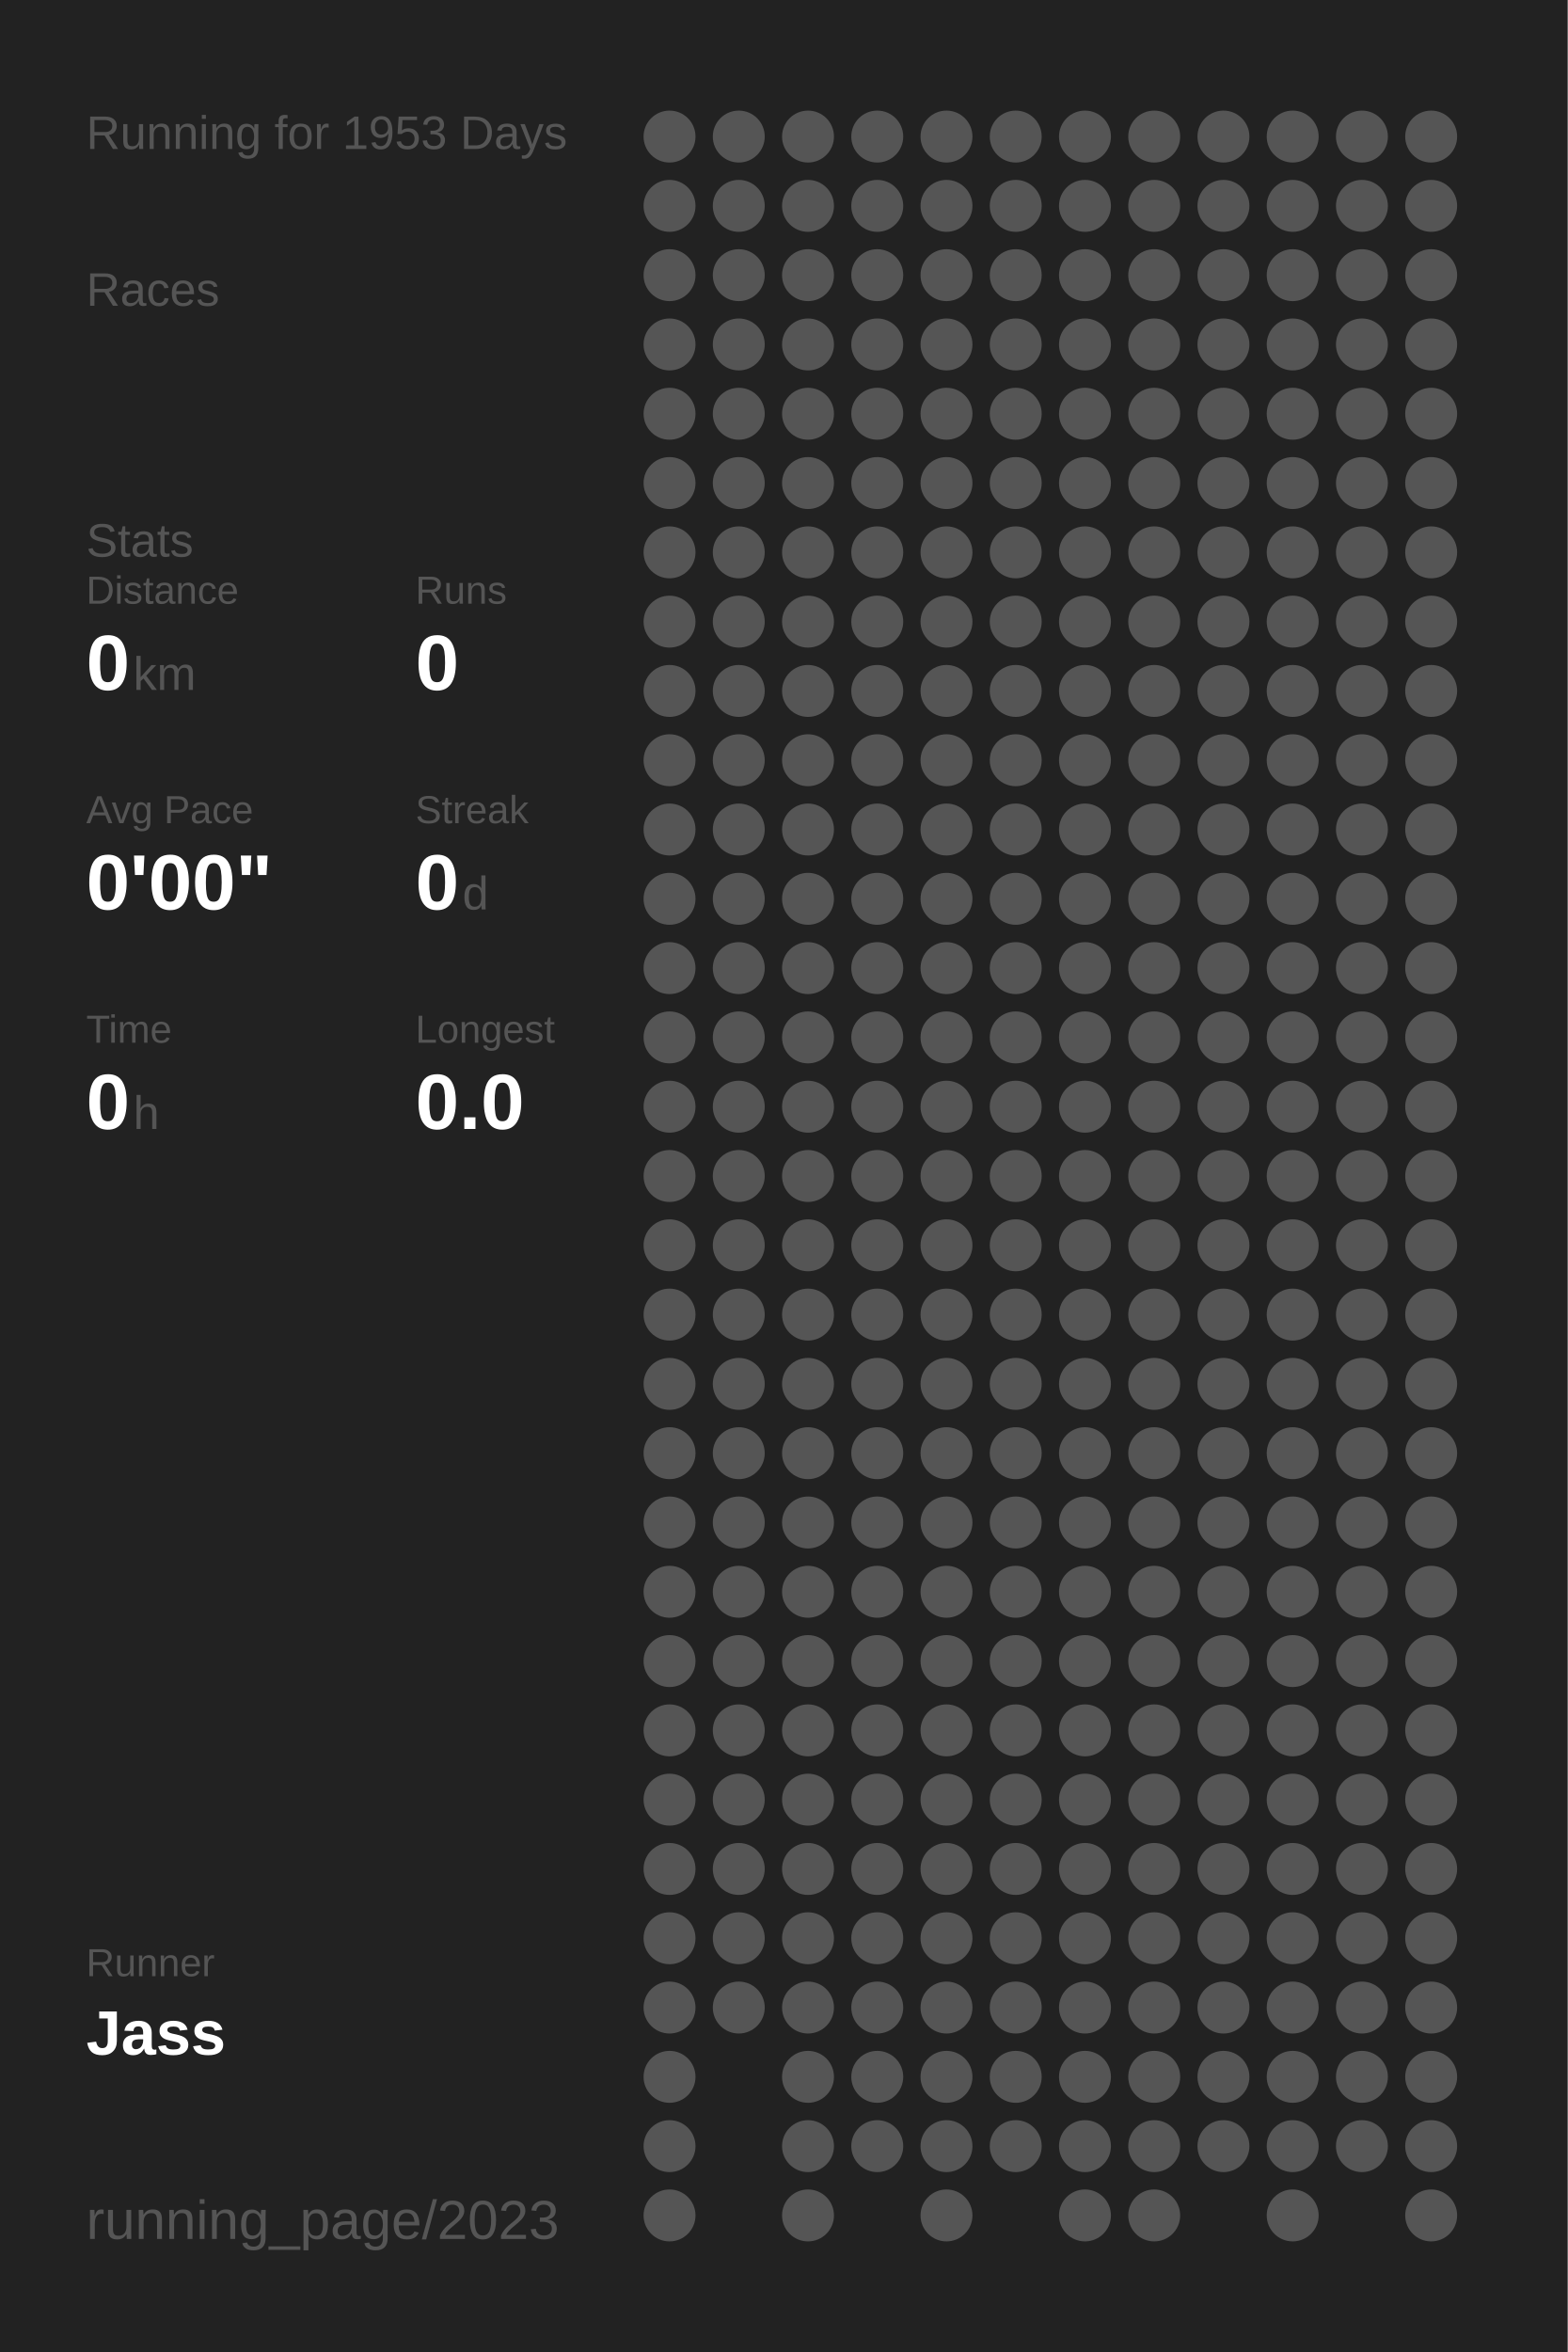
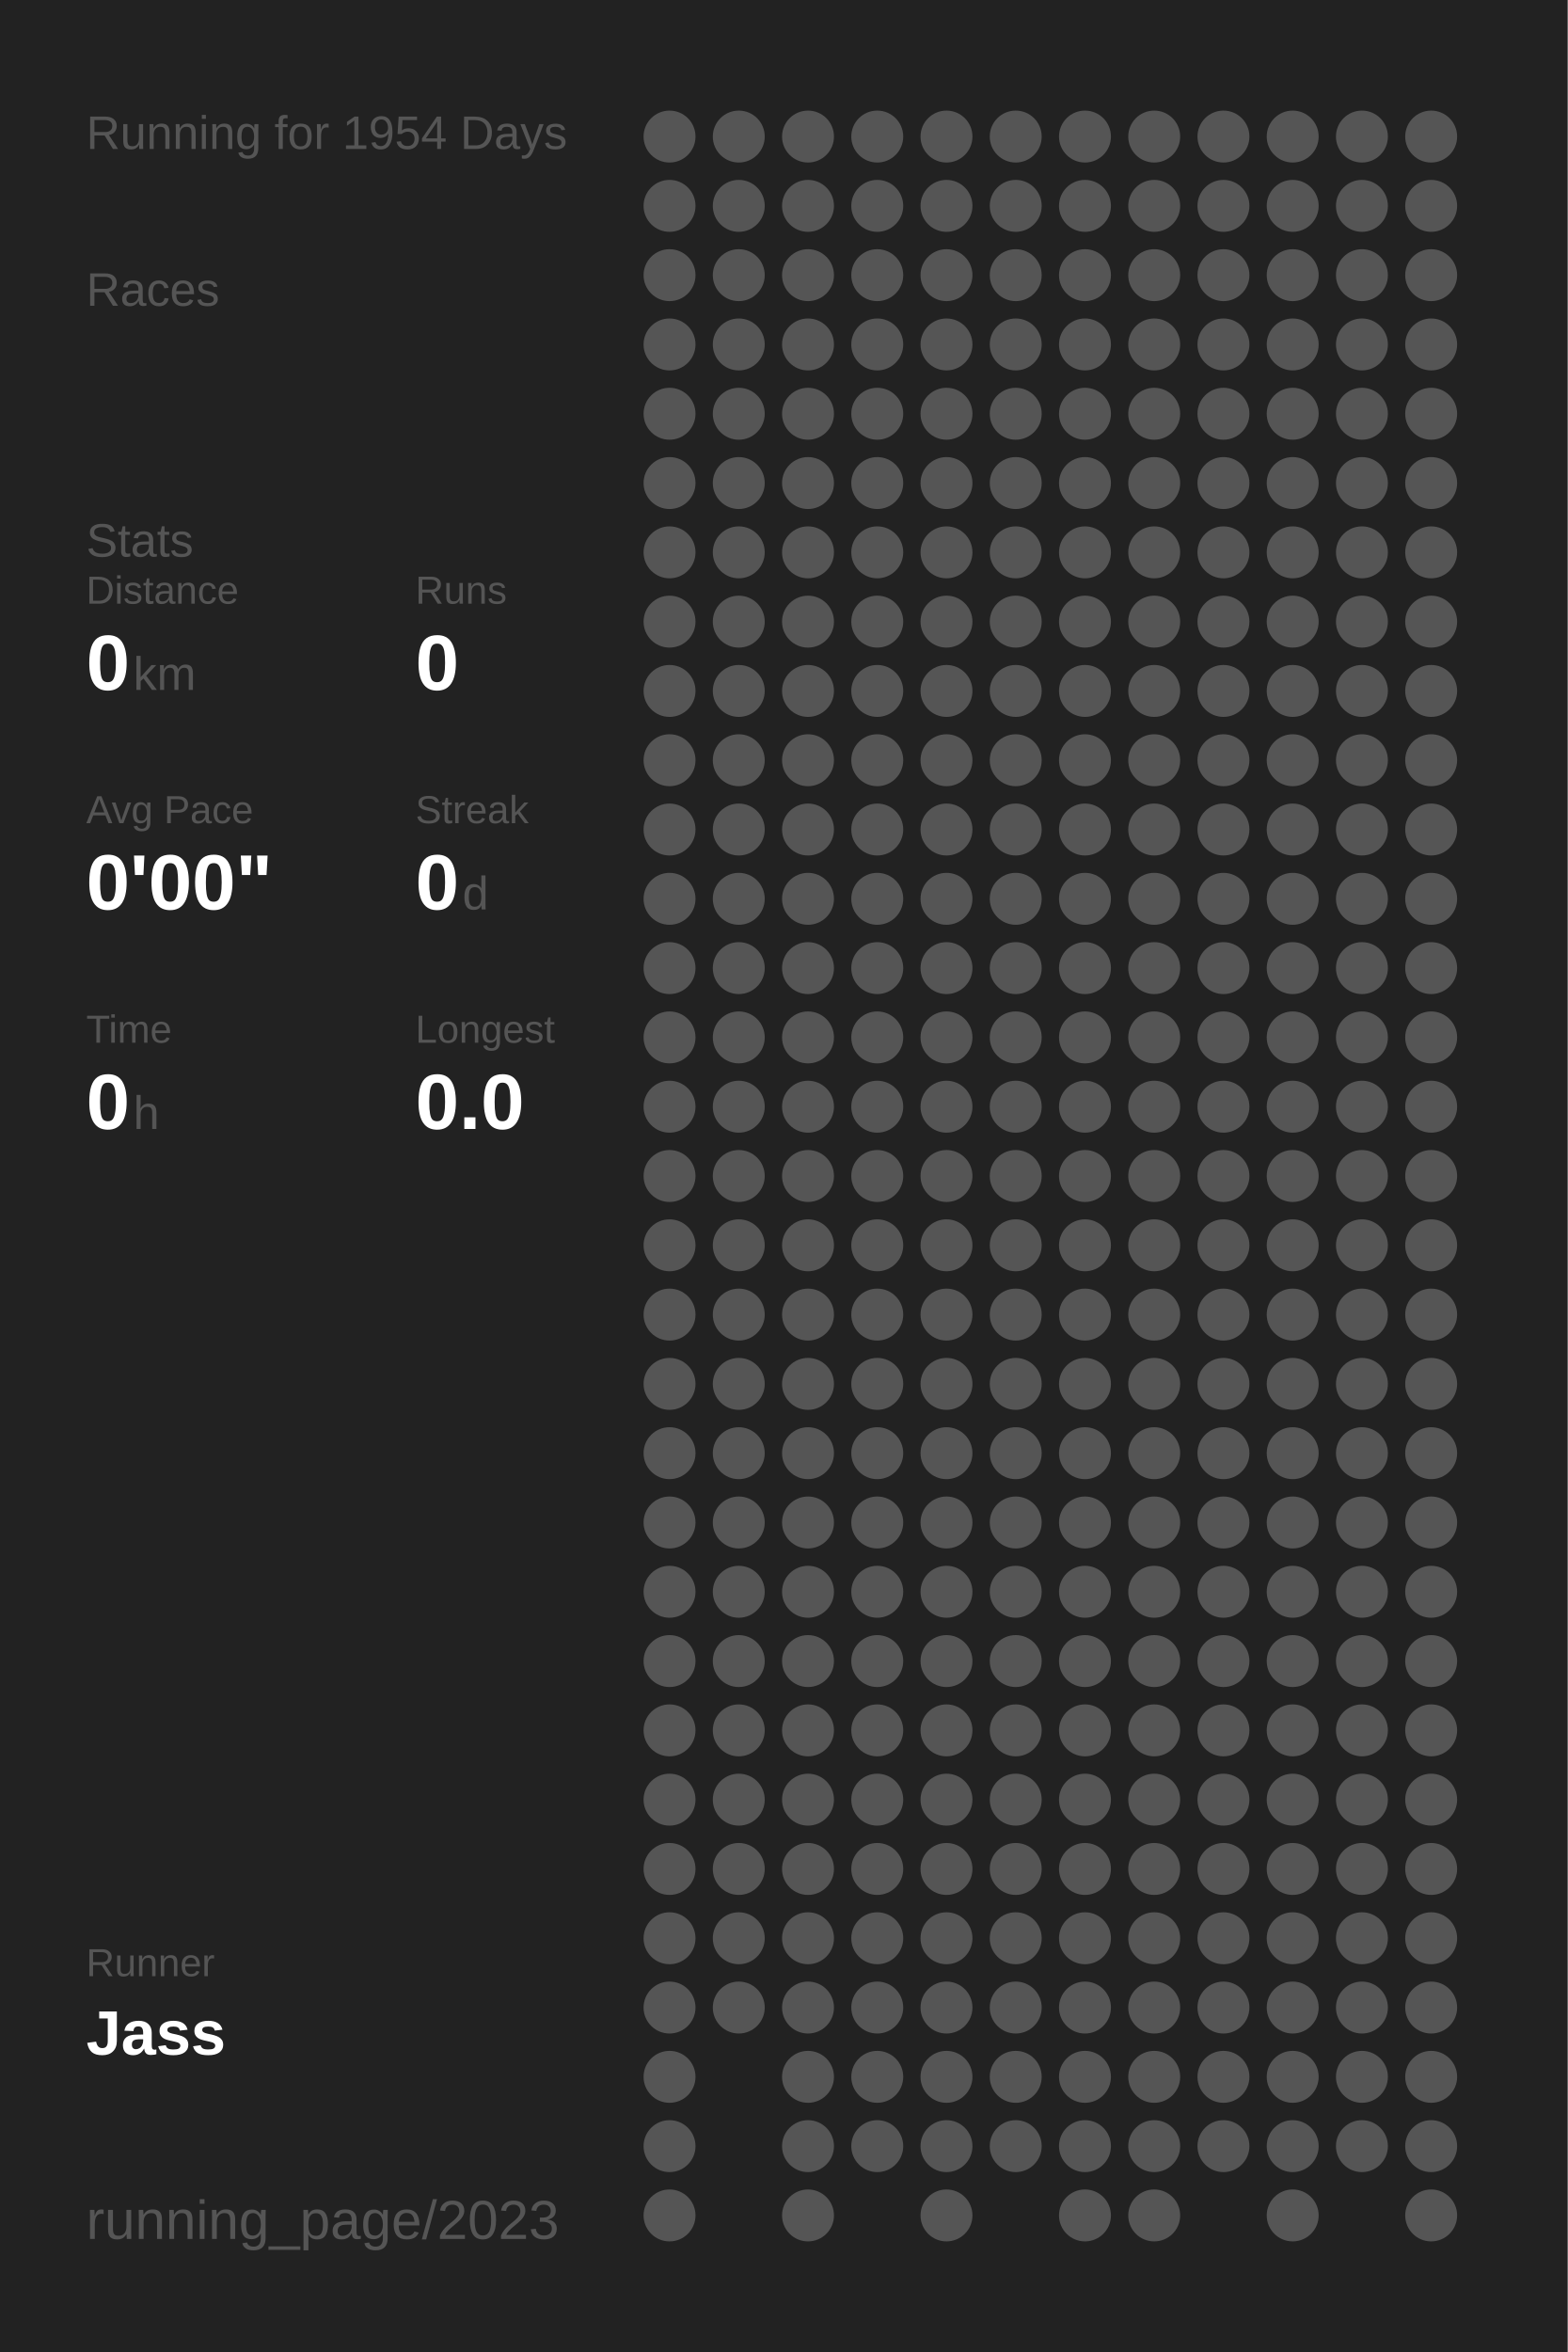
<svg xmlns="http://www.w3.org/2000/svg" baseProfile="full" height="300mm" version="1.1" viewBox="0,0,200,300" width="200mm">
  <defs />
  <rect fill="#222222" height="300" width="200" x="0" y="0" />
-   <text fill="#555555" style="font-size:6px; font-family:Arial;" x="11" y="19">Running for 1953 Days</text>
+   <text fill="#555555" style="font-size:6px; font-family:Arial;" x="11" y="19">Running for 1954 Days</text>
  <text fill="#555555" style="font-size:6px; font-family:Arial;" x="11" y="39">Races</text>
  <text fill="#555555" style="font-size:6px; font-family:Arial;" x="11" y="71">Stats</text>
  <text fill="#555555" style="font-size:5px; font-family:Arial;" x="11" y="77">Distance</text>
  <text fill="#FFFFFF" style="font-size:10px; font-family:Arial; font-weight:bold;" x="11" y="88">0</text>
  <text fill="#555555" style="font-size:6px; font-family:Arial;" x="17" y="88">km</text>
  <text fill="#555555" style="font-size:5px; font-family:Arial;" x="53" y="77">Runs</text>
  <text fill="#FFFFFF" style="font-size:10px; font-family:Arial; font-weight:bold;" x="53" y="88">0</text>
  <text fill="#555555" style="font-size:5px; font-family:Arial;" x="11" y="105">Avg Pace</text>
  <text fill="#FFFFFF" style="font-size:10px; font-family:Arial; font-weight:bold;" x="11" y="116">0'00"</text>
  <text fill="#555555" style="font-size:5px; font-family:Arial;" x="53" y="105">Streak</text>
  <text fill="#FFFFFF" style="font-size:10px; font-family:Arial; font-weight:bold;" x="53" y="116">0</text>
  <text fill="#555555" style="font-size:6px; font-family:Arial;" x="59" y="116">d</text>
  <text fill="#555555" style="font-size:5px; font-family:Arial;" x="11" y="133">Time</text>
  <text fill="#FFFFFF" style="font-size:10px; font-family:Arial; font-weight:bold;" x="11" y="144">0</text>
  <text fill="#555555" style="font-size:6px; font-family:Arial;" x="17" y="144">h</text>
  <text fill="#555555" style="font-size:5px; font-family:Arial;" x="53" y="133">Longest</text>
  <text fill="#FFFFFF" style="font-size:10px; font-family:Arial; font-weight:bold;" x="53" y="144">0.0</text>
  <text fill="#555555" style="font-size:5px; font-family:Arial;" x="11" y="252.065">Runner</text>
  <text fill="#FFFFFF" style="font-size:8px; font-family:Arial; font-weight:bold;" x="11" y="262.065">Jass</text>
  <text fill="#555555" style="font-size:7px; font-family:Arial;" x="11" y="285.581">running_page/2023</text>
  <circle cx="85.417" cy="17.419" fill="#555555" r="3.312" />
  <circle cx="85.417" cy="26.258" fill="#555555" r="3.312" />
  <circle cx="85.417" cy="35.097" fill="#555555" r="3.312" />
  <circle cx="85.417" cy="43.935" fill="#555555" r="3.312" />
  <circle cx="85.417" cy="52.774" fill="#555555" r="3.312" />
  <circle cx="85.417" cy="61.613" fill="#555555" r="3.312" />
  <circle cx="85.417" cy="70.452" fill="#555555" r="3.312" />
  <circle cx="85.417" cy="79.29" fill="#555555" r="3.312" />
  <circle cx="85.417" cy="88.129" fill="#555555" r="3.312" />
  <circle cx="85.417" cy="96.968" fill="#555555" r="3.312" />
  <circle cx="85.417" cy="105.806" fill="#555555" r="3.312" />
  <circle cx="85.417" cy="114.645" fill="#555555" r="3.312" />
  <circle cx="85.417" cy="123.484" fill="#555555" r="3.312" />
  <circle cx="85.417" cy="132.323" fill="#555555" r="3.312" />
  <circle cx="85.417" cy="141.161" fill="#555555" r="3.312" />
  <circle cx="85.417" cy="150" fill="#555555" r="3.312" />
  <circle cx="85.417" cy="158.839" fill="#555555" r="3.312" />
  <circle cx="85.417" cy="167.677" fill="#555555" r="3.312" />
  <circle cx="85.417" cy="176.516" fill="#555555" r="3.312" />
  <circle cx="85.417" cy="185.355" fill="#555555" r="3.312" />
  <circle cx="85.417" cy="194.194" fill="#555555" r="3.312" />
  <circle cx="85.417" cy="203.032" fill="#555555" r="3.312" />
  <circle cx="85.417" cy="211.871" fill="#555555" r="3.312" />
  <circle cx="85.417" cy="220.71" fill="#555555" r="3.312" />
  <circle cx="85.417" cy="229.548" fill="#555555" r="3.312" />
  <circle cx="85.417" cy="238.387" fill="#555555" r="3.312" />
  <circle cx="85.417" cy="247.226" fill="#555555" r="3.312" />
  <circle cx="85.417" cy="256.065" fill="#555555" r="3.312" />
  <circle cx="85.417" cy="264.903" fill="#555555" r="3.312" />
  <circle cx="85.417" cy="273.742" fill="#555555" r="3.312" />
  <circle cx="85.417" cy="282.581" fill="#555555" r="3.312" />
  <circle cx="94.25" cy="17.419" fill="#555555" r="3.312" />
  <circle cx="94.25" cy="26.258" fill="#555555" r="3.312" />
  <circle cx="94.25" cy="35.097" fill="#555555" r="3.312" />
  <circle cx="94.25" cy="43.935" fill="#555555" r="3.312" />
  <circle cx="94.25" cy="52.774" fill="#555555" r="3.312" />
  <circle cx="94.25" cy="61.613" fill="#555555" r="3.312" />
  <circle cx="94.25" cy="70.452" fill="#555555" r="3.312" />
  <circle cx="94.25" cy="79.29" fill="#555555" r="3.312" />
  <circle cx="94.25" cy="88.129" fill="#555555" r="3.312" />
  <circle cx="94.25" cy="96.968" fill="#555555" r="3.312" />
  <circle cx="94.25" cy="105.806" fill="#555555" r="3.312" />
  <circle cx="94.25" cy="114.645" fill="#555555" r="3.312" />
  <circle cx="94.25" cy="123.484" fill="#555555" r="3.312" />
  <circle cx="94.25" cy="132.323" fill="#555555" r="3.312" />
  <circle cx="94.25" cy="141.161" fill="#555555" r="3.312" />
  <circle cx="94.25" cy="150" fill="#555555" r="3.312" />
  <circle cx="94.25" cy="158.839" fill="#555555" r="3.312" />
  <circle cx="94.25" cy="167.677" fill="#555555" r="3.312" />
  <circle cx="94.25" cy="176.516" fill="#555555" r="3.312" />
  <circle cx="94.25" cy="185.355" fill="#555555" r="3.312" />
  <circle cx="94.25" cy="194.194" fill="#555555" r="3.312" />
  <circle cx="94.25" cy="203.032" fill="#555555" r="3.312" />
  <circle cx="94.25" cy="211.871" fill="#555555" r="3.312" />
  <circle cx="94.25" cy="220.71" fill="#555555" r="3.312" />
  <circle cx="94.25" cy="229.548" fill="#555555" r="3.312" />
  <circle cx="94.25" cy="238.387" fill="#555555" r="3.312" />
  <circle cx="94.25" cy="247.226" fill="#555555" r="3.312" />
  <circle cx="94.25" cy="256.065" fill="#555555" r="3.312" />
  <circle cx="103.083" cy="17.419" fill="#555555" r="3.312" />
  <circle cx="103.083" cy="26.258" fill="#555555" r="3.312" />
  <circle cx="103.083" cy="35.097" fill="#555555" r="3.312" />
  <circle cx="103.083" cy="43.935" fill="#555555" r="3.312" />
  <circle cx="103.083" cy="52.774" fill="#555555" r="3.312" />
  <circle cx="103.083" cy="61.613" fill="#555555" r="3.312" />
  <circle cx="103.083" cy="70.452" fill="#555555" r="3.312" />
  <circle cx="103.083" cy="79.29" fill="#555555" r="3.312" />
  <circle cx="103.083" cy="88.129" fill="#555555" r="3.312" />
  <circle cx="103.083" cy="96.968" fill="#555555" r="3.312" />
  <circle cx="103.083" cy="105.806" fill="#555555" r="3.312" />
  <circle cx="103.083" cy="114.645" fill="#555555" r="3.312" />
  <circle cx="103.083" cy="123.484" fill="#555555" r="3.312" />
  <circle cx="103.083" cy="132.323" fill="#555555" r="3.312" />
  <circle cx="103.083" cy="141.161" fill="#555555" r="3.312" />
  <circle cx="103.083" cy="150" fill="#555555" r="3.312" />
  <circle cx="103.083" cy="158.839" fill="#555555" r="3.312" />
  <circle cx="103.083" cy="167.677" fill="#555555" r="3.312" />
  <circle cx="103.083" cy="176.516" fill="#555555" r="3.312" />
  <circle cx="103.083" cy="185.355" fill="#555555" r="3.312" />
  <circle cx="103.083" cy="194.194" fill="#555555" r="3.312" />
  <circle cx="103.083" cy="203.032" fill="#555555" r="3.312" />
  <circle cx="103.083" cy="211.871" fill="#555555" r="3.312" />
  <circle cx="103.083" cy="220.71" fill="#555555" r="3.312" />
  <circle cx="103.083" cy="229.548" fill="#555555" r="3.312" />
  <circle cx="103.083" cy="238.387" fill="#555555" r="3.312" />
  <circle cx="103.083" cy="247.226" fill="#555555" r="3.312" />
  <circle cx="103.083" cy="256.065" fill="#555555" r="3.312" />
  <circle cx="103.083" cy="264.903" fill="#555555" r="3.312" />
  <circle cx="103.083" cy="273.742" fill="#555555" r="3.312" />
  <circle cx="103.083" cy="282.581" fill="#555555" r="3.312" />
  <circle cx="111.917" cy="17.419" fill="#555555" r="3.312" />
  <circle cx="111.917" cy="26.258" fill="#555555" r="3.312" />
  <circle cx="111.917" cy="35.097" fill="#555555" r="3.312" />
  <circle cx="111.917" cy="43.935" fill="#555555" r="3.312" />
  <circle cx="111.917" cy="52.774" fill="#555555" r="3.312" />
  <circle cx="111.917" cy="61.613" fill="#555555" r="3.312" />
  <circle cx="111.917" cy="70.452" fill="#555555" r="3.312" />
  <circle cx="111.917" cy="79.29" fill="#555555" r="3.312" />
  <circle cx="111.917" cy="88.129" fill="#555555" r="3.312" />
  <circle cx="111.917" cy="96.968" fill="#555555" r="3.312" />
  <circle cx="111.917" cy="105.806" fill="#555555" r="3.312" />
  <circle cx="111.917" cy="114.645" fill="#555555" r="3.312" />
  <circle cx="111.917" cy="123.484" fill="#555555" r="3.312" />
  <circle cx="111.917" cy="132.323" fill="#555555" r="3.312" />
  <circle cx="111.917" cy="141.161" fill="#555555" r="3.312" />
  <circle cx="111.917" cy="150" fill="#555555" r="3.312" />
  <circle cx="111.917" cy="158.839" fill="#555555" r="3.312" />
  <circle cx="111.917" cy="167.677" fill="#555555" r="3.312" />
  <circle cx="111.917" cy="176.516" fill="#555555" r="3.312" />
  <circle cx="111.917" cy="185.355" fill="#555555" r="3.312" />
  <circle cx="111.917" cy="194.194" fill="#555555" r="3.312" />
  <circle cx="111.917" cy="203.032" fill="#555555" r="3.312" />
  <circle cx="111.917" cy="211.871" fill="#555555" r="3.312" />
  <circle cx="111.917" cy="220.71" fill="#555555" r="3.312" />
  <circle cx="111.917" cy="229.548" fill="#555555" r="3.312" />
  <circle cx="111.917" cy="238.387" fill="#555555" r="3.312" />
  <circle cx="111.917" cy="247.226" fill="#555555" r="3.312" />
  <circle cx="111.917" cy="256.065" fill="#555555" r="3.312" />
  <circle cx="111.917" cy="264.903" fill="#555555" r="3.312" />
  <circle cx="111.917" cy="273.742" fill="#555555" r="3.312" />
  <circle cx="120.75" cy="17.419" fill="#555555" r="3.312" />
  <circle cx="120.75" cy="26.258" fill="#555555" r="3.312" />
  <circle cx="120.75" cy="35.097" fill="#555555" r="3.312" />
  <circle cx="120.75" cy="43.935" fill="#555555" r="3.312" />
  <circle cx="120.75" cy="52.774" fill="#555555" r="3.312" />
  <circle cx="120.75" cy="61.613" fill="#555555" r="3.312" />
  <circle cx="120.75" cy="70.452" fill="#555555" r="3.312" />
  <circle cx="120.75" cy="79.29" fill="#555555" r="3.312" />
  <circle cx="120.75" cy="88.129" fill="#555555" r="3.312" />
  <circle cx="120.75" cy="96.968" fill="#555555" r="3.312" />
  <circle cx="120.75" cy="105.806" fill="#555555" r="3.312" />
  <circle cx="120.75" cy="114.645" fill="#555555" r="3.312" />
  <circle cx="120.75" cy="123.484" fill="#555555" r="3.312" />
  <circle cx="120.75" cy="132.323" fill="#555555" r="3.312" />
  <circle cx="120.75" cy="141.161" fill="#555555" r="3.312" />
  <circle cx="120.75" cy="150" fill="#555555" r="3.312" />
  <circle cx="120.75" cy="158.839" fill="#555555" r="3.312" />
  <circle cx="120.75" cy="167.677" fill="#555555" r="3.312" />
  <circle cx="120.75" cy="176.516" fill="#555555" r="3.312" />
  <circle cx="120.75" cy="185.355" fill="#555555" r="3.312" />
  <circle cx="120.75" cy="194.194" fill="#555555" r="3.312" />
  <circle cx="120.75" cy="203.032" fill="#555555" r="3.312" />
  <circle cx="120.75" cy="211.871" fill="#555555" r="3.312" />
  <circle cx="120.75" cy="220.71" fill="#555555" r="3.312" />
  <circle cx="120.75" cy="229.548" fill="#555555" r="3.312" />
  <circle cx="120.75" cy="238.387" fill="#555555" r="3.312" />
  <circle cx="120.75" cy="247.226" fill="#555555" r="3.312" />
  <circle cx="120.75" cy="256.065" fill="#555555" r="3.312" />
  <circle cx="120.75" cy="264.903" fill="#555555" r="3.312" />
  <circle cx="120.75" cy="273.742" fill="#555555" r="3.312" />
  <circle cx="120.75" cy="282.581" fill="#555555" r="3.312" />
  <circle cx="129.583" cy="17.419" fill="#555555" r="3.312" />
  <circle cx="129.583" cy="26.258" fill="#555555" r="3.312" />
  <circle cx="129.583" cy="35.097" fill="#555555" r="3.312" />
  <circle cx="129.583" cy="43.935" fill="#555555" r="3.312" />
  <circle cx="129.583" cy="52.774" fill="#555555" r="3.312" />
  <circle cx="129.583" cy="61.613" fill="#555555" r="3.312" />
  <circle cx="129.583" cy="70.452" fill="#555555" r="3.312" />
  <circle cx="129.583" cy="79.29" fill="#555555" r="3.312" />
  <circle cx="129.583" cy="88.129" fill="#555555" r="3.312" />
  <circle cx="129.583" cy="96.968" fill="#555555" r="3.312" />
  <circle cx="129.583" cy="105.806" fill="#555555" r="3.312" />
  <circle cx="129.583" cy="114.645" fill="#555555" r="3.312" />
  <circle cx="129.583" cy="123.484" fill="#555555" r="3.312" />
  <circle cx="129.583" cy="132.323" fill="#555555" r="3.312" />
  <circle cx="129.583" cy="141.161" fill="#555555" r="3.312" />
  <circle cx="129.583" cy="150" fill="#555555" r="3.312" />
  <circle cx="129.583" cy="158.839" fill="#555555" r="3.312" />
  <circle cx="129.583" cy="167.677" fill="#555555" r="3.312" />
  <circle cx="129.583" cy="176.516" fill="#555555" r="3.312" />
  <circle cx="129.583" cy="185.355" fill="#555555" r="3.312" />
  <circle cx="129.583" cy="194.194" fill="#555555" r="3.312" />
  <circle cx="129.583" cy="203.032" fill="#555555" r="3.312" />
  <circle cx="129.583" cy="211.871" fill="#555555" r="3.312" />
  <circle cx="129.583" cy="220.71" fill="#555555" r="3.312" />
  <circle cx="129.583" cy="229.548" fill="#555555" r="3.312" />
  <circle cx="129.583" cy="238.387" fill="#555555" r="3.312" />
  <circle cx="129.583" cy="247.226" fill="#555555" r="3.312" />
  <circle cx="129.583" cy="256.065" fill="#555555" r="3.312" />
  <circle cx="129.583" cy="264.903" fill="#555555" r="3.312" />
  <circle cx="129.583" cy="273.742" fill="#555555" r="3.312" />
  <circle cx="138.417" cy="17.419" fill="#555555" r="3.312" />
  <circle cx="138.417" cy="26.258" fill="#555555" r="3.312" />
  <circle cx="138.417" cy="35.097" fill="#555555" r="3.312" />
  <circle cx="138.417" cy="43.935" fill="#555555" r="3.312" />
  <circle cx="138.417" cy="52.774" fill="#555555" r="3.312" />
  <circle cx="138.417" cy="61.613" fill="#555555" r="3.312" />
  <circle cx="138.417" cy="70.452" fill="#555555" r="3.312" />
  <circle cx="138.417" cy="79.29" fill="#555555" r="3.312" />
  <circle cx="138.417" cy="88.129" fill="#555555" r="3.312" />
  <circle cx="138.417" cy="96.968" fill="#555555" r="3.312" />
  <circle cx="138.417" cy="105.806" fill="#555555" r="3.312" />
  <circle cx="138.417" cy="114.645" fill="#555555" r="3.312" />
  <circle cx="138.417" cy="123.484" fill="#555555" r="3.312" />
  <circle cx="138.417" cy="132.323" fill="#555555" r="3.312" />
  <circle cx="138.417" cy="141.161" fill="#555555" r="3.312" />
  <circle cx="138.417" cy="150" fill="#555555" r="3.312" />
  <circle cx="138.417" cy="158.839" fill="#555555" r="3.312" />
  <circle cx="138.417" cy="167.677" fill="#555555" r="3.312" />
  <circle cx="138.417" cy="176.516" fill="#555555" r="3.312" />
  <circle cx="138.417" cy="185.355" fill="#555555" r="3.312" />
  <circle cx="138.417" cy="194.194" fill="#555555" r="3.312" />
  <circle cx="138.417" cy="203.032" fill="#555555" r="3.312" />
  <circle cx="138.417" cy="211.871" fill="#555555" r="3.312" />
  <circle cx="138.417" cy="220.71" fill="#555555" r="3.312" />
  <circle cx="138.417" cy="229.548" fill="#555555" r="3.312" />
  <circle cx="138.417" cy="238.387" fill="#555555" r="3.312" />
  <circle cx="138.417" cy="247.226" fill="#555555" r="3.312" />
  <circle cx="138.417" cy="256.065" fill="#555555" r="3.312" />
  <circle cx="138.417" cy="264.903" fill="#555555" r="3.312" />
  <circle cx="138.417" cy="273.742" fill="#555555" r="3.312" />
  <circle cx="138.417" cy="282.581" fill="#555555" r="3.312" />
  <circle cx="147.25" cy="17.419" fill="#555555" r="3.312" />
  <circle cx="147.25" cy="26.258" fill="#555555" r="3.312" />
  <circle cx="147.25" cy="35.097" fill="#555555" r="3.312" />
  <circle cx="147.25" cy="43.935" fill="#555555" r="3.312" />
  <circle cx="147.25" cy="52.774" fill="#555555" r="3.312" />
  <circle cx="147.25" cy="61.613" fill="#555555" r="3.312" />
  <circle cx="147.25" cy="70.452" fill="#555555" r="3.312" />
  <circle cx="147.25" cy="79.29" fill="#555555" r="3.312" />
  <circle cx="147.25" cy="88.129" fill="#555555" r="3.312" />
  <circle cx="147.25" cy="96.968" fill="#555555" r="3.312" />
  <circle cx="147.25" cy="105.806" fill="#555555" r="3.312" />
  <circle cx="147.25" cy="114.645" fill="#555555" r="3.312" />
  <circle cx="147.25" cy="123.484" fill="#555555" r="3.312" />
  <circle cx="147.25" cy="132.323" fill="#555555" r="3.312" />
  <circle cx="147.25" cy="141.161" fill="#555555" r="3.312" />
  <circle cx="147.25" cy="150" fill="#555555" r="3.312" />
  <circle cx="147.25" cy="158.839" fill="#555555" r="3.312" />
  <circle cx="147.25" cy="167.677" fill="#555555" r="3.312" />
  <circle cx="147.25" cy="176.516" fill="#555555" r="3.312" />
  <circle cx="147.25" cy="185.355" fill="#555555" r="3.312" />
  <circle cx="147.25" cy="194.194" fill="#555555" r="3.312" />
  <circle cx="147.25" cy="203.032" fill="#555555" r="3.312" />
  <circle cx="147.25" cy="211.871" fill="#555555" r="3.312" />
  <circle cx="147.25" cy="220.71" fill="#555555" r="3.312" />
  <circle cx="147.25" cy="229.548" fill="#555555" r="3.312" />
  <circle cx="147.25" cy="238.387" fill="#555555" r="3.312" />
  <circle cx="147.25" cy="247.226" fill="#555555" r="3.312" />
  <circle cx="147.25" cy="256.065" fill="#555555" r="3.312" />
  <circle cx="147.25" cy="264.903" fill="#555555" r="3.312" />
  <circle cx="147.25" cy="273.742" fill="#555555" r="3.312" />
  <circle cx="147.25" cy="282.581" fill="#555555" r="3.312" />
  <circle cx="156.083" cy="17.419" fill="#555555" r="3.312" />
  <circle cx="156.083" cy="26.258" fill="#555555" r="3.312" />
  <circle cx="156.083" cy="35.097" fill="#555555" r="3.312" />
  <circle cx="156.083" cy="43.935" fill="#555555" r="3.312" />
  <circle cx="156.083" cy="52.774" fill="#555555" r="3.312" />
  <circle cx="156.083" cy="61.613" fill="#555555" r="3.312" />
  <circle cx="156.083" cy="70.452" fill="#555555" r="3.312" />
  <circle cx="156.083" cy="79.29" fill="#555555" r="3.312" />
  <circle cx="156.083" cy="88.129" fill="#555555" r="3.312" />
  <circle cx="156.083" cy="96.968" fill="#555555" r="3.312" />
  <circle cx="156.083" cy="105.806" fill="#555555" r="3.312" />
  <circle cx="156.083" cy="114.645" fill="#555555" r="3.312" />
  <circle cx="156.083" cy="123.484" fill="#555555" r="3.312" />
  <circle cx="156.083" cy="132.323" fill="#555555" r="3.312" />
  <circle cx="156.083" cy="141.161" fill="#555555" r="3.312" />
  <circle cx="156.083" cy="150" fill="#555555" r="3.312" />
  <circle cx="156.083" cy="158.839" fill="#555555" r="3.312" />
  <circle cx="156.083" cy="167.677" fill="#555555" r="3.312" />
  <circle cx="156.083" cy="176.516" fill="#555555" r="3.312" />
  <circle cx="156.083" cy="185.355" fill="#555555" r="3.312" />
  <circle cx="156.083" cy="194.194" fill="#555555" r="3.312" />
  <circle cx="156.083" cy="203.032" fill="#555555" r="3.312" />
  <circle cx="156.083" cy="211.871" fill="#555555" r="3.312" />
  <circle cx="156.083" cy="220.71" fill="#555555" r="3.312" />
  <circle cx="156.083" cy="229.548" fill="#555555" r="3.312" />
  <circle cx="156.083" cy="238.387" fill="#555555" r="3.312" />
  <circle cx="156.083" cy="247.226" fill="#555555" r="3.312" />
  <circle cx="156.083" cy="256.065" fill="#555555" r="3.312" />
  <circle cx="156.083" cy="264.903" fill="#555555" r="3.312" />
  <circle cx="156.083" cy="273.742" fill="#555555" r="3.312" />
  <circle cx="164.917" cy="17.419" fill="#555555" r="3.312" />
  <circle cx="164.917" cy="26.258" fill="#555555" r="3.312" />
  <circle cx="164.917" cy="35.097" fill="#555555" r="3.312" />
  <circle cx="164.917" cy="43.935" fill="#555555" r="3.312" />
  <circle cx="164.917" cy="52.774" fill="#555555" r="3.312" />
  <circle cx="164.917" cy="61.613" fill="#555555" r="3.312" />
  <circle cx="164.917" cy="70.452" fill="#555555" r="3.312" />
  <circle cx="164.917" cy="79.29" fill="#555555" r="3.312" />
  <circle cx="164.917" cy="88.129" fill="#555555" r="3.312" />
  <circle cx="164.917" cy="96.968" fill="#555555" r="3.312" />
  <circle cx="164.917" cy="105.806" fill="#555555" r="3.312" />
  <circle cx="164.917" cy="114.645" fill="#555555" r="3.312" />
  <circle cx="164.917" cy="123.484" fill="#555555" r="3.312" />
  <circle cx="164.917" cy="132.323" fill="#555555" r="3.312" />
  <circle cx="164.917" cy="141.161" fill="#555555" r="3.312" />
  <circle cx="164.917" cy="150" fill="#555555" r="3.312" />
  <circle cx="164.917" cy="158.839" fill="#555555" r="3.312" />
  <circle cx="164.917" cy="167.677" fill="#555555" r="3.312" />
  <circle cx="164.917" cy="176.516" fill="#555555" r="3.312" />
  <circle cx="164.917" cy="185.355" fill="#555555" r="3.312" />
  <circle cx="164.917" cy="194.194" fill="#555555" r="3.312" />
  <circle cx="164.917" cy="203.032" fill="#555555" r="3.312" />
  <circle cx="164.917" cy="211.871" fill="#555555" r="3.312" />
  <circle cx="164.917" cy="220.71" fill="#555555" r="3.312" />
  <circle cx="164.917" cy="229.548" fill="#555555" r="3.312" />
  <circle cx="164.917" cy="238.387" fill="#555555" r="3.312" />
  <circle cx="164.917" cy="247.226" fill="#555555" r="3.312" />
  <circle cx="164.917" cy="256.065" fill="#555555" r="3.312" />
  <circle cx="164.917" cy="264.903" fill="#555555" r="3.312" />
  <circle cx="164.917" cy="273.742" fill="#555555" r="3.312" />
  <circle cx="164.917" cy="282.581" fill="#555555" r="3.312" />
  <circle cx="173.75" cy="17.419" fill="#555555" r="3.312" />
  <circle cx="173.75" cy="26.258" fill="#555555" r="3.312" />
  <circle cx="173.75" cy="35.097" fill="#555555" r="3.312" />
  <circle cx="173.75" cy="43.935" fill="#555555" r="3.312" />
  <circle cx="173.75" cy="52.774" fill="#555555" r="3.312" />
  <circle cx="173.75" cy="61.613" fill="#555555" r="3.312" />
  <circle cx="173.75" cy="70.452" fill="#555555" r="3.312" />
  <circle cx="173.75" cy="79.29" fill="#555555" r="3.312" />
  <circle cx="173.75" cy="88.129" fill="#555555" r="3.312" />
  <circle cx="173.75" cy="96.968" fill="#555555" r="3.312" />
  <circle cx="173.75" cy="105.806" fill="#555555" r="3.312" />
  <circle cx="173.75" cy="114.645" fill="#555555" r="3.312" />
  <circle cx="173.75" cy="123.484" fill="#555555" r="3.312" />
  <circle cx="173.75" cy="132.323" fill="#555555" r="3.312" />
  <circle cx="173.75" cy="141.161" fill="#555555" r="3.312" />
  <circle cx="173.75" cy="150" fill="#555555" r="3.312" />
  <circle cx="173.75" cy="158.839" fill="#555555" r="3.312" />
  <circle cx="173.75" cy="167.677" fill="#555555" r="3.312" />
  <circle cx="173.75" cy="176.516" fill="#555555" r="3.312" />
  <circle cx="173.75" cy="185.355" fill="#555555" r="3.312" />
  <circle cx="173.75" cy="194.194" fill="#555555" r="3.312" />
  <circle cx="173.75" cy="203.032" fill="#555555" r="3.312" />
  <circle cx="173.75" cy="211.871" fill="#555555" r="3.312" />
  <circle cx="173.75" cy="220.71" fill="#555555" r="3.312" />
  <circle cx="173.75" cy="229.548" fill="#555555" r="3.312" />
  <circle cx="173.75" cy="238.387" fill="#555555" r="3.312" />
  <circle cx="173.75" cy="247.226" fill="#555555" r="3.312" />
  <circle cx="173.75" cy="256.065" fill="#555555" r="3.312" />
  <circle cx="173.75" cy="264.903" fill="#555555" r="3.312" />
  <circle cx="173.75" cy="273.742" fill="#555555" r="3.312" />
  <circle cx="182.583" cy="17.419" fill="#555555" r="3.312" />
  <circle cx="182.583" cy="26.258" fill="#555555" r="3.312" />
  <circle cx="182.583" cy="35.097" fill="#555555" r="3.312" />
  <circle cx="182.583" cy="43.935" fill="#555555" r="3.312" />
  <circle cx="182.583" cy="52.774" fill="#555555" r="3.312" />
  <circle cx="182.583" cy="61.613" fill="#555555" r="3.312" />
  <circle cx="182.583" cy="70.452" fill="#555555" r="3.312" />
  <circle cx="182.583" cy="79.29" fill="#555555" r="3.312" />
  <circle cx="182.583" cy="88.129" fill="#555555" r="3.312" />
  <circle cx="182.583" cy="96.968" fill="#555555" r="3.312" />
  <circle cx="182.583" cy="105.806" fill="#555555" r="3.312" />
  <circle cx="182.583" cy="114.645" fill="#555555" r="3.312" />
  <circle cx="182.583" cy="123.484" fill="#555555" r="3.312" />
  <circle cx="182.583" cy="132.323" fill="#555555" r="3.312" />
  <circle cx="182.583" cy="141.161" fill="#555555" r="3.312" />
  <circle cx="182.583" cy="150" fill="#555555" r="3.312" />
  <circle cx="182.583" cy="158.839" fill="#555555" r="3.312" />
  <circle cx="182.583" cy="167.677" fill="#555555" r="3.312" />
  <circle cx="182.583" cy="176.516" fill="#555555" r="3.312" />
  <circle cx="182.583" cy="185.355" fill="#555555" r="3.312" />
  <circle cx="182.583" cy="194.194" fill="#555555" r="3.312" />
  <circle cx="182.583" cy="203.032" fill="#555555" r="3.312" />
  <circle cx="182.583" cy="211.871" fill="#555555" r="3.312" />
  <circle cx="182.583" cy="220.71" fill="#555555" r="3.312" />
  <circle cx="182.583" cy="229.548" fill="#555555" r="3.312" />
  <circle cx="182.583" cy="238.387" fill="#555555" r="3.312" />
  <circle cx="182.583" cy="247.226" fill="#555555" r="3.312" />
  <circle cx="182.583" cy="256.065" fill="#555555" r="3.312" />
  <circle cx="182.583" cy="264.903" fill="#555555" r="3.312" />
  <circle cx="182.583" cy="273.742" fill="#555555" r="3.312" />
  <circle cx="182.583" cy="282.581" fill="#555555" r="3.312" />
</svg>
